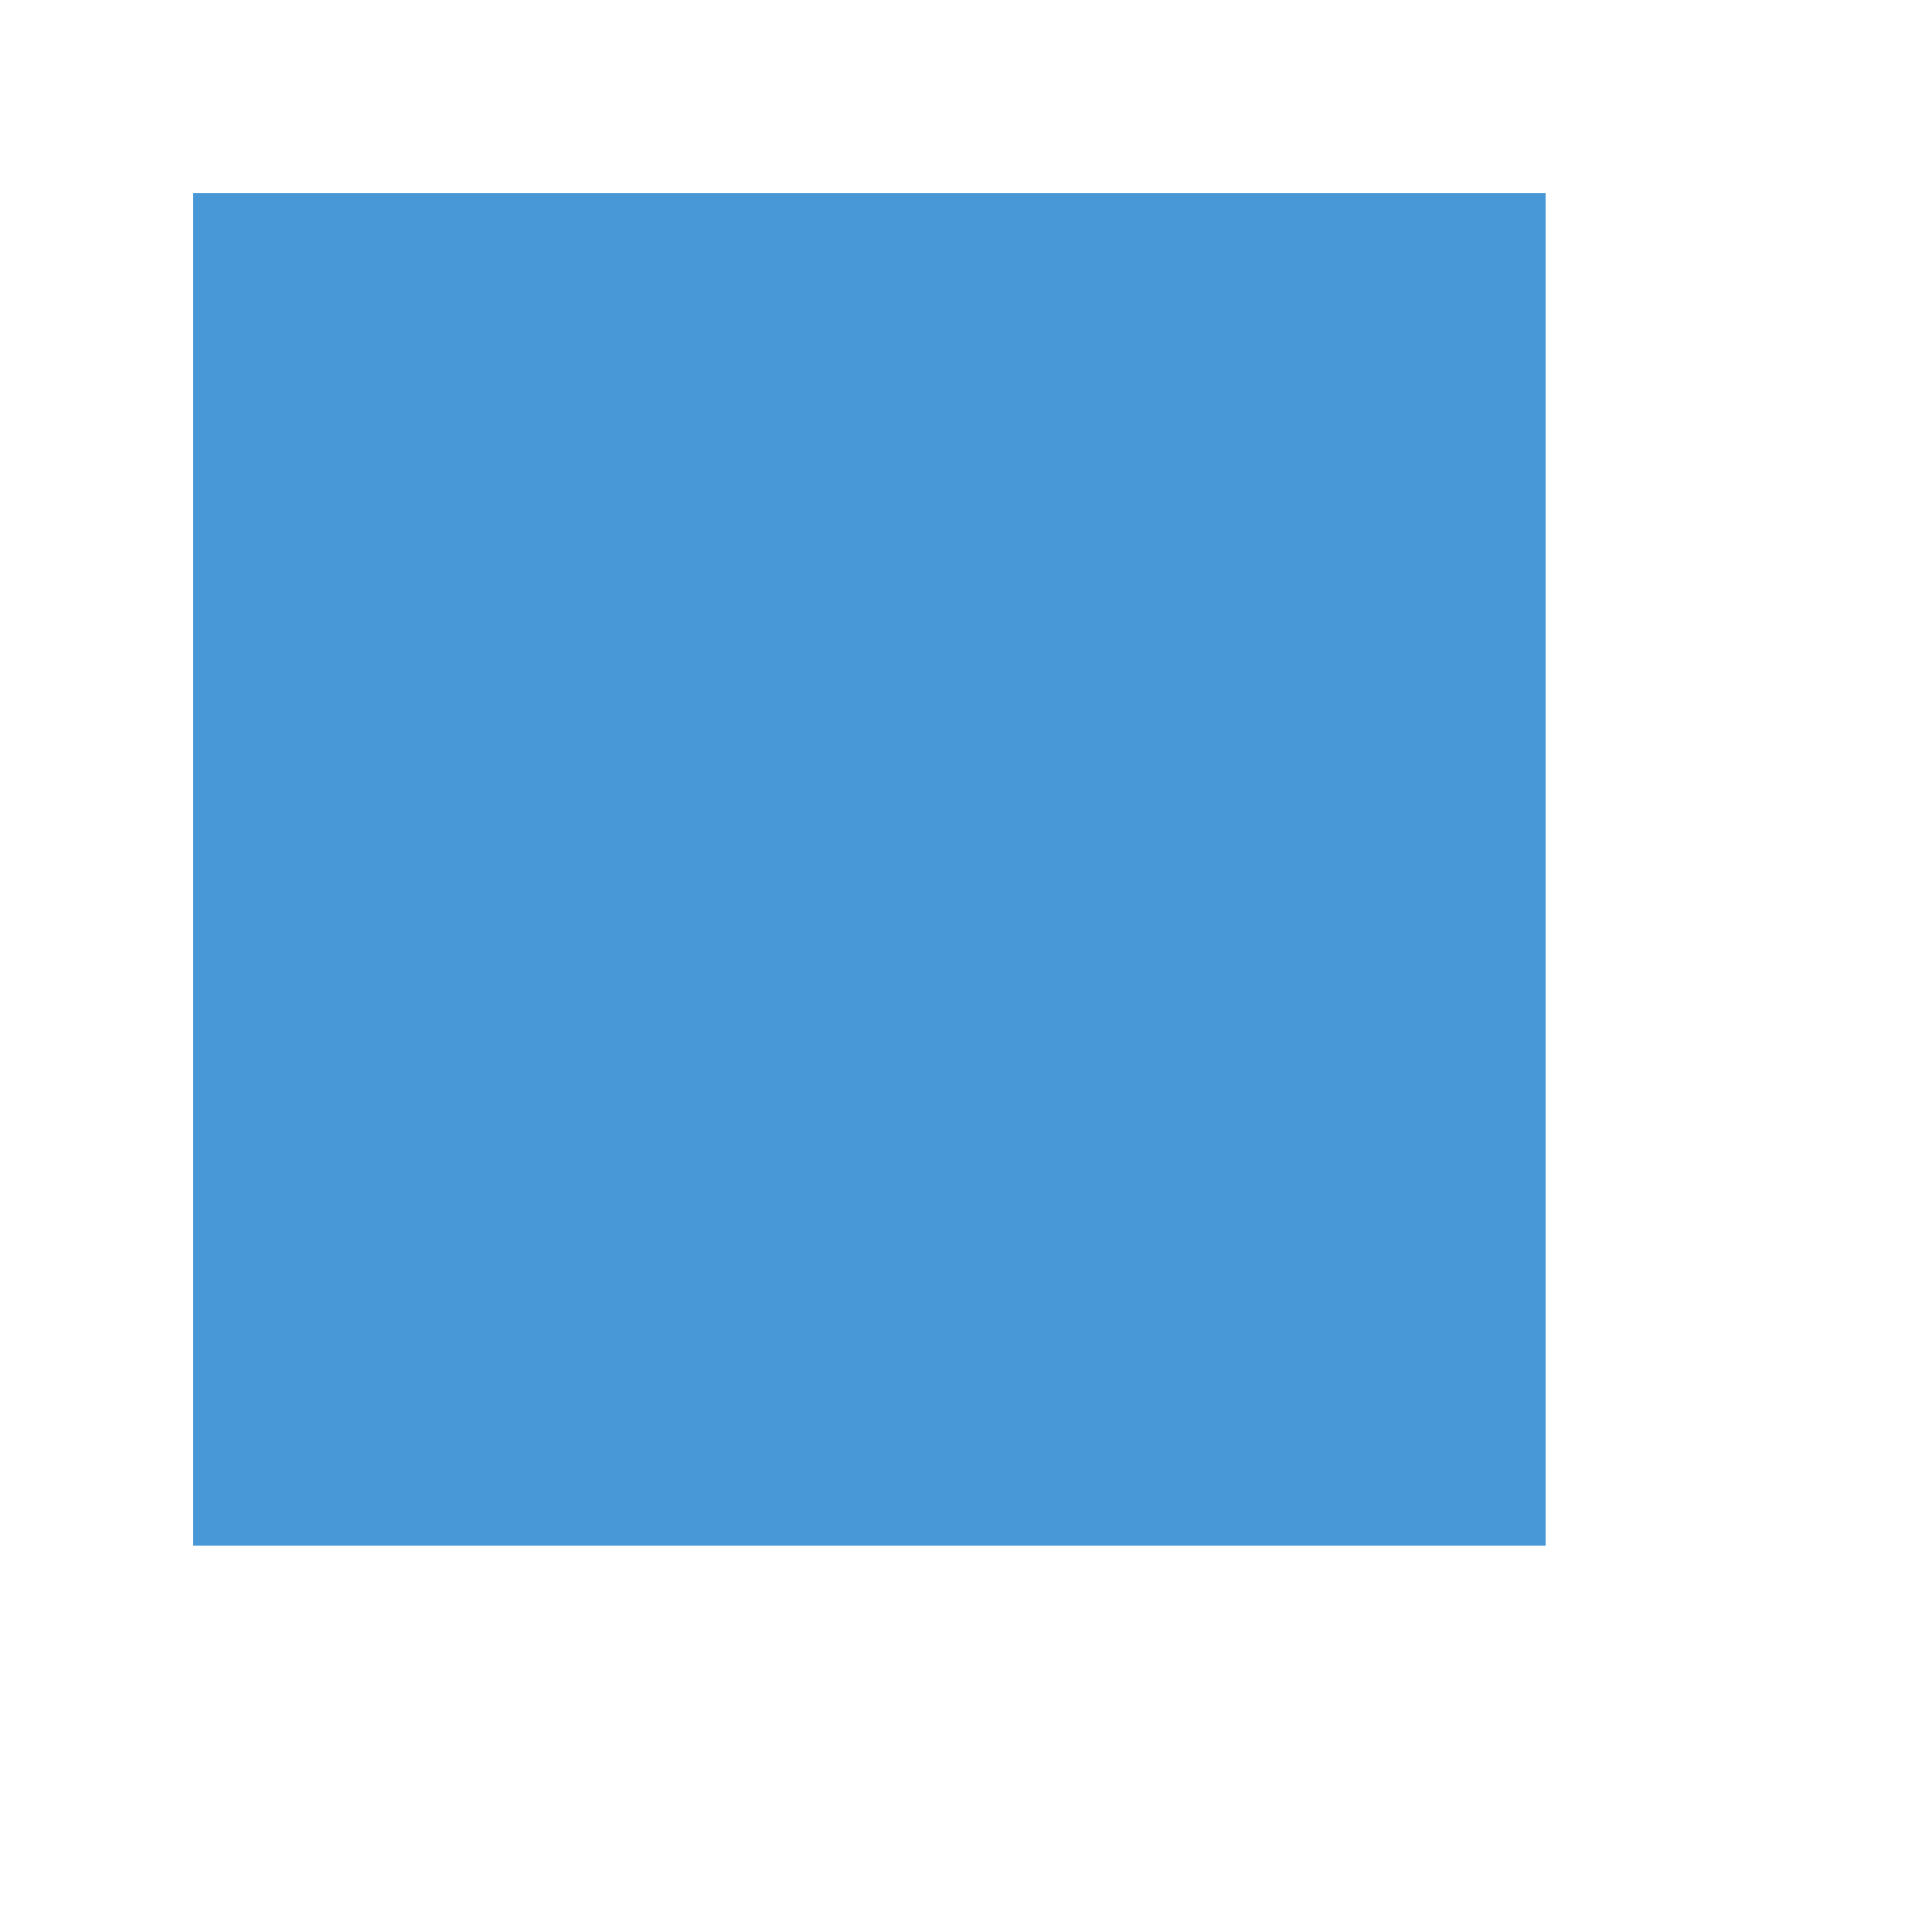
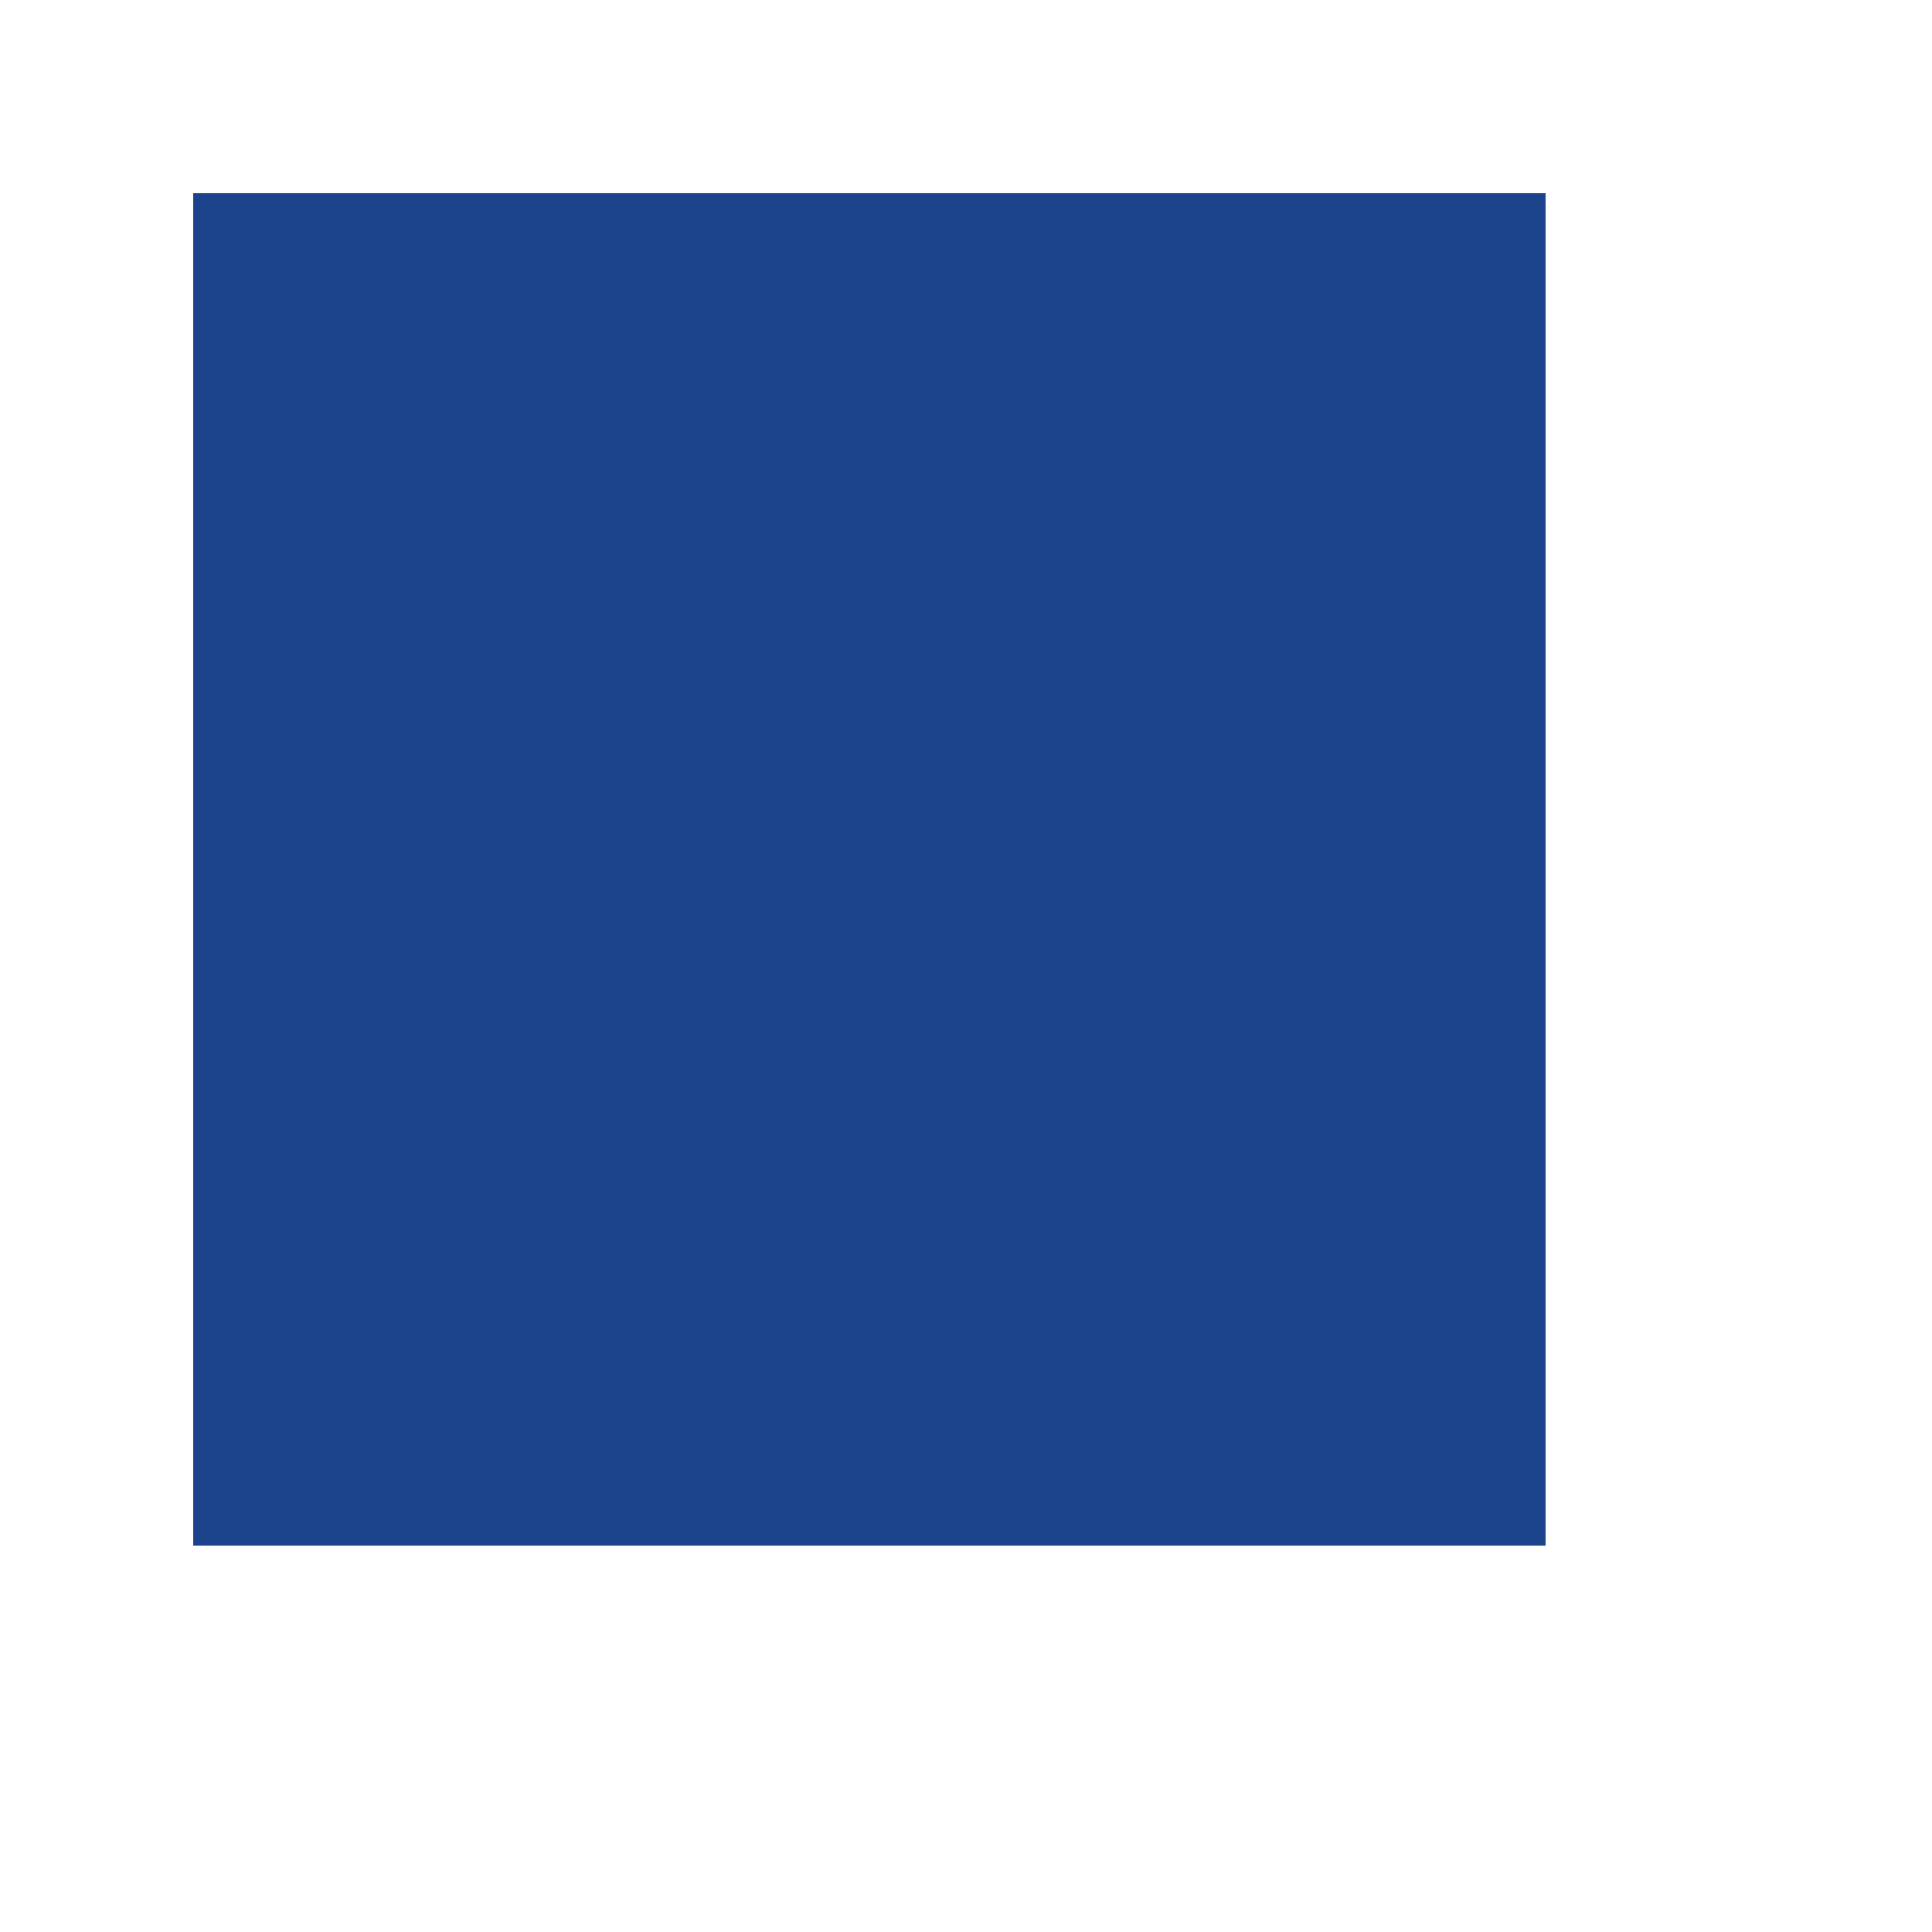
<svg xmlns="http://www.w3.org/2000/svg" width="10" height="10">
-   <rect x="1" y="1" width="7" height="7" fill="#4898d8" shape-rendering="crispEdges" fill-rule="evenodd" />
+   <rect x="1" y="1" width="7" height="7" fill="#1c448c" shape-rendering="crispEdges" fill-rule="evenodd" />
</svg>
